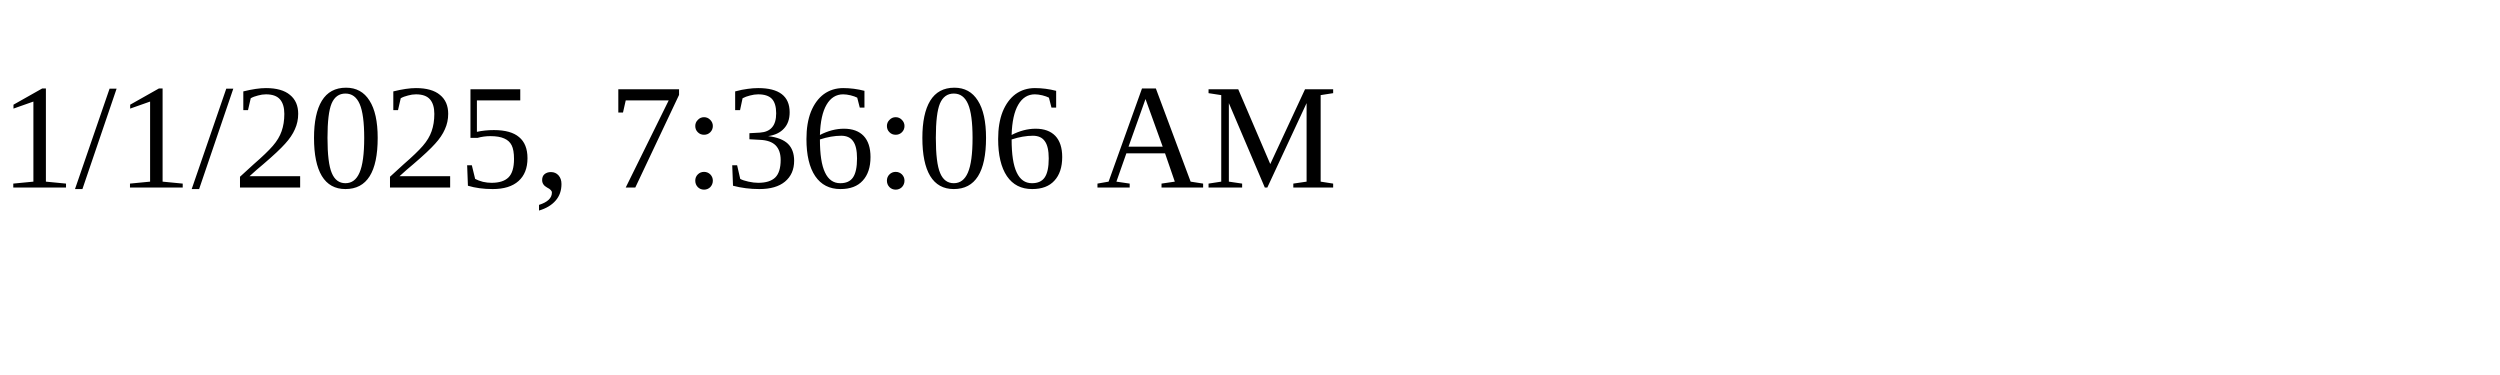
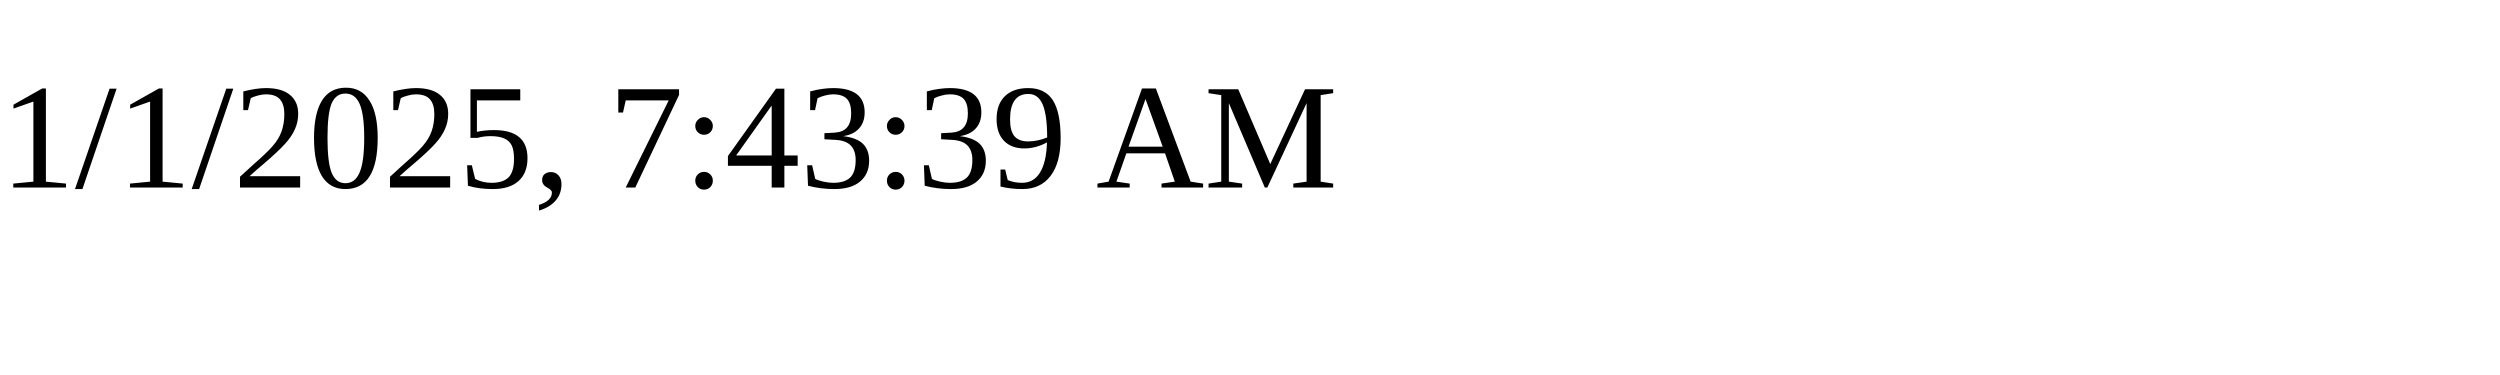
<svg xmlns="http://www.w3.org/2000/svg" height="30" width="200">
-   <text x="0" y="15">1/1/2025, 7:36:06 AM</text>
+   <text x="0" y="15">1/1/2025, 7:43:39 AM</text>
</svg>
